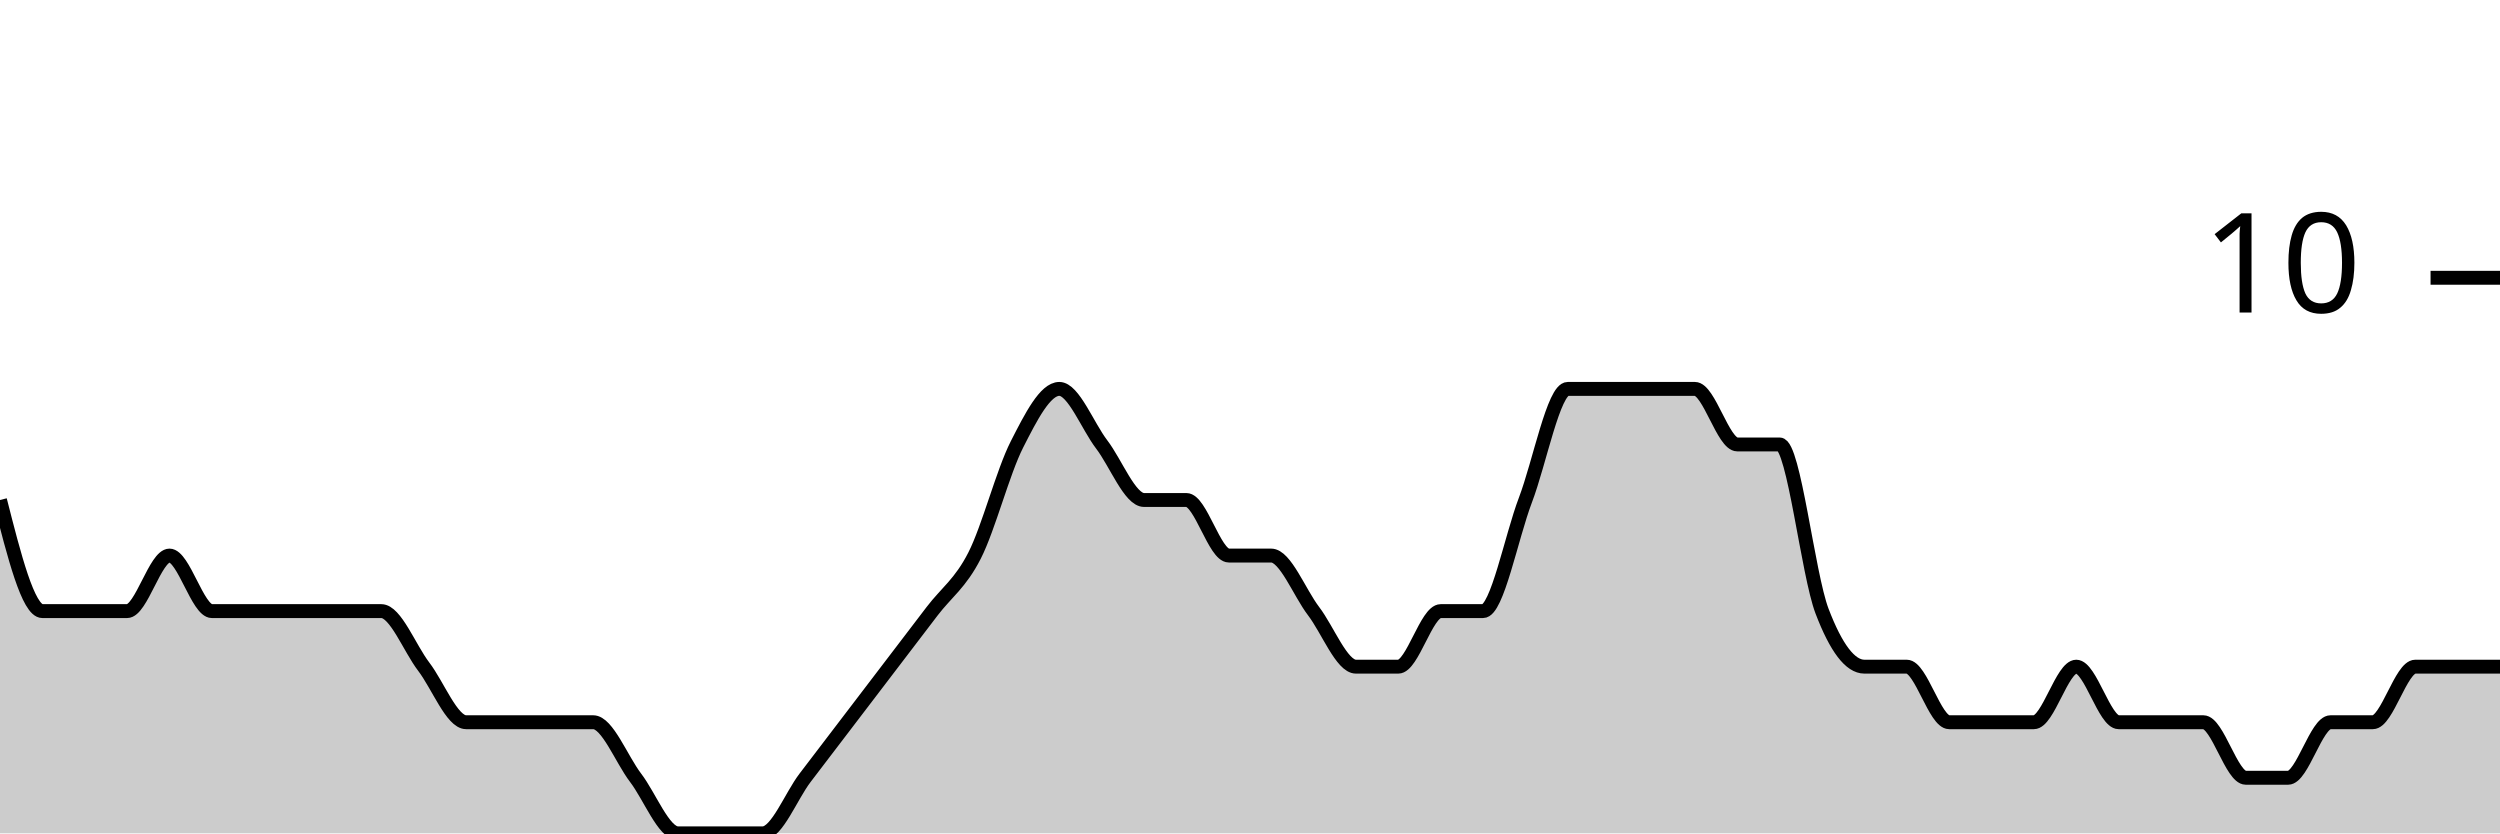
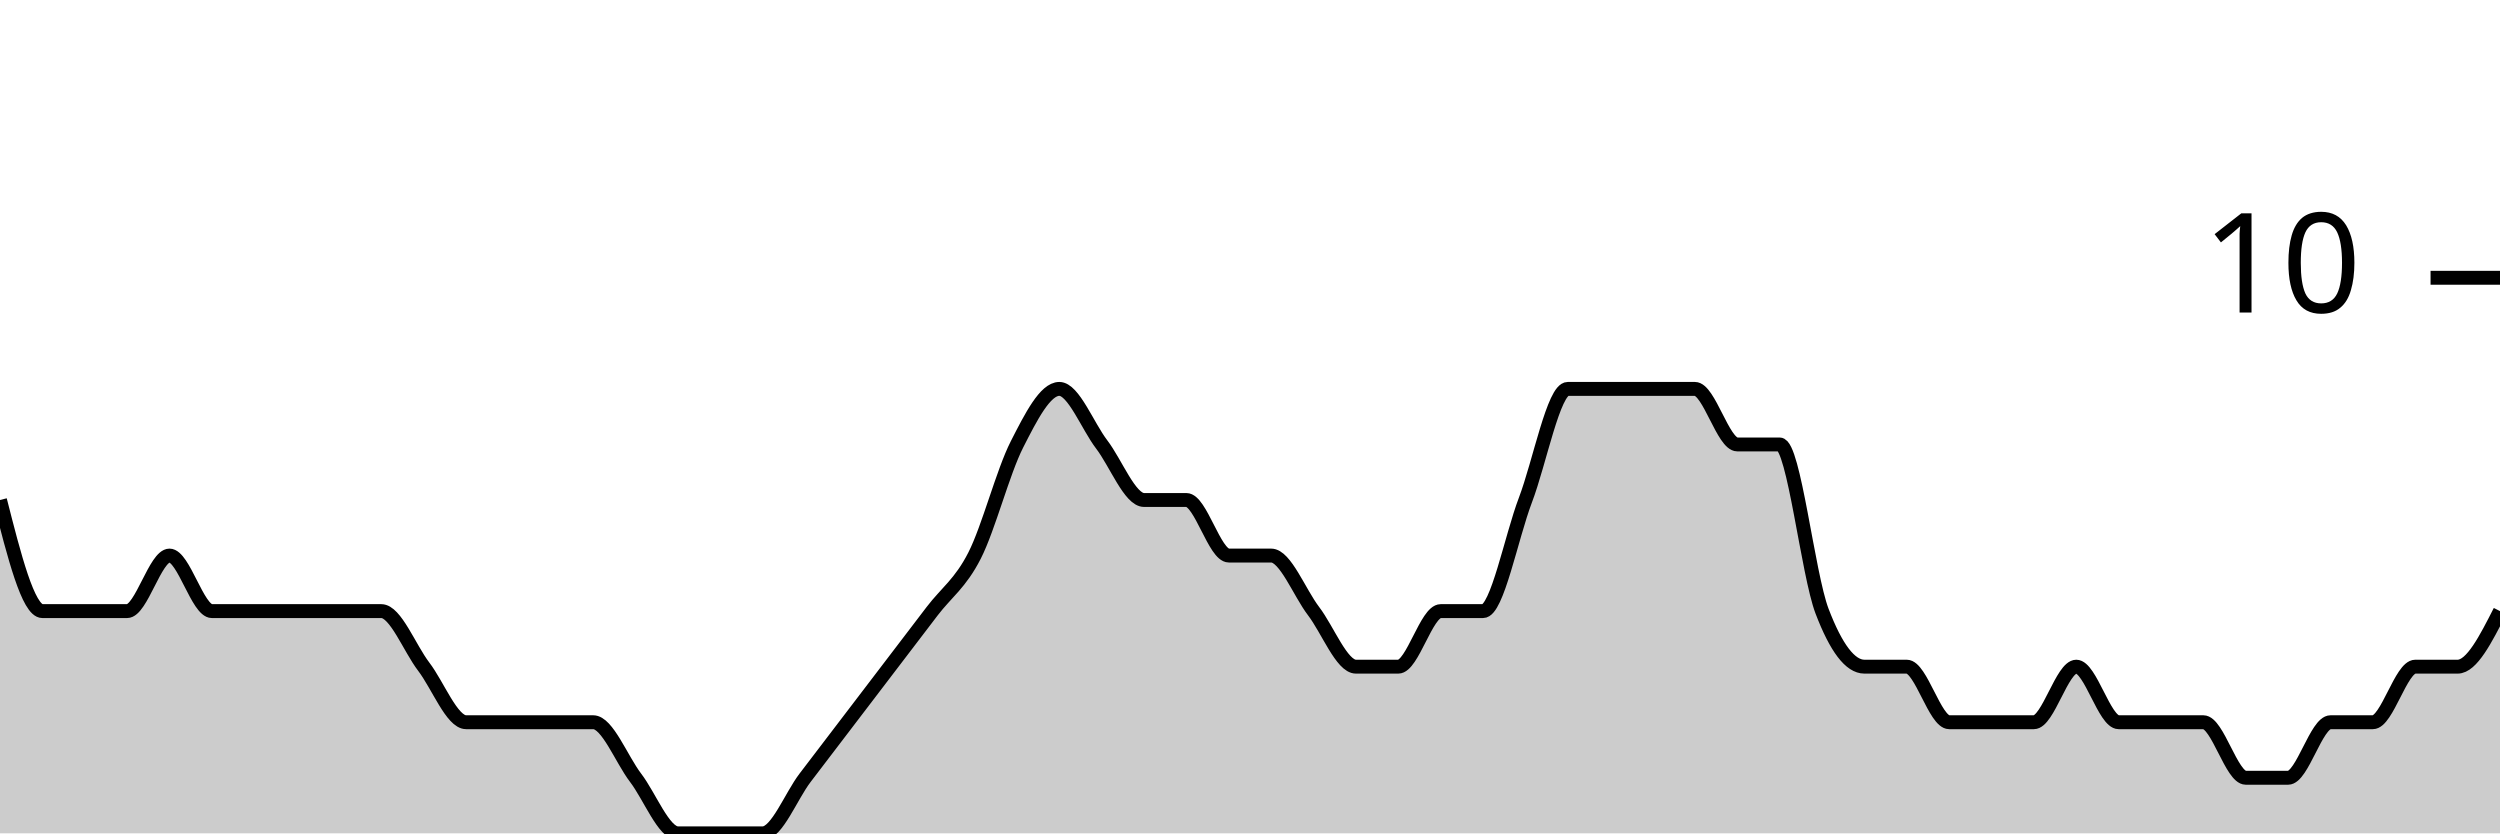
<svg xmlns="http://www.w3.org/2000/svg" viewBox="0 0 180 60">
  <g transform="translate(0,20)">
-     <path class="area" fill="rgba(0, 0, 0, 0.2)" d="M0,16C1.017,20,2.034,24,3.051,24C4.068,24,5.085,24,6.102,24C7.119,24,8.136,24,9.153,24C10.169,24,11.186,20,12.203,20C13.22,20,14.237,24,15.254,24C16.271,24,17.288,24,18.305,24C19.322,24,20.339,24,21.356,24C22.373,24,23.39,24,24.407,24C25.424,24,26.441,24,27.458,24C28.475,24,29.492,26.667,30.508,28C31.525,29.333,32.542,32,33.559,32C34.576,32,35.593,32,36.61,32C37.627,32,38.644,32,39.661,32C40.678,32,41.695,32,42.712,32C43.729,32,44.746,34.667,45.763,36C46.78,37.333,47.797,40,48.814,40C49.831,40,50.847,40,51.864,40C52.881,40,53.898,40,54.915,40C55.932,40,56.949,37.333,57.966,36C58.983,34.667,60,33.333,61.017,32C62.034,30.667,63.051,29.333,64.068,28C65.085,26.667,66.102,25.333,67.119,24C68.136,22.667,69.153,22,70.169,20C71.186,18,72.203,14,73.22,12C74.237,10,75.254,8,76.271,8C77.288,8,78.305,10.667,79.322,12C80.339,13.333,81.356,16,82.373,16C83.39,16,84.407,16,85.424,16C86.441,16,87.458,20,88.475,20C89.492,20,90.508,20,91.525,20C92.542,20,93.559,22.667,94.576,24C95.593,25.333,96.61,28,97.627,28C98.644,28,99.661,28,100.678,28C101.695,28,102.712,24,103.729,24C104.746,24,105.763,24,106.78,24C107.797,24,108.814,18.667,109.831,16C110.847,13.333,111.864,8,112.881,8C113.898,8,114.915,8,115.932,8C116.949,8,117.966,8,118.983,8C120,8,121.017,8,122.034,8C123.051,8,124.068,12,125.085,12C126.102,12,127.119,12,128.136,12C129.153,12,130.169,21.333,131.186,24C132.203,26.667,133.22,28,134.237,28C135.254,28,136.271,28,137.288,28C138.305,28,139.322,32,140.339,32C141.356,32,142.373,32,143.39,32C144.407,32,145.424,32,146.441,32C147.458,32,148.475,28,149.492,28C150.508,28,151.525,32,152.542,32C153.559,32,154.576,32,155.593,32C156.61,32,157.627,32,158.644,32C159.661,32,160.678,36,161.695,36C162.712,36,163.729,36,164.746,36C165.763,36,166.78,32,167.797,32C168.814,32,169.831,32,170.847,32C171.864,32,172.881,28,173.898,28C174.915,28,175.932,28,176.949,28C177.966,28,178.983,28,180,28L180,40C178.983,40,177.966,40,176.949,40C175.932,40,174.915,40,173.898,40C172.881,40,171.864,40,170.847,40C169.831,40,168.814,40,167.797,40C166.78,40,165.763,40,164.746,40C163.729,40,162.712,40,161.695,40C160.678,40,159.661,40,158.644,40C157.627,40,156.61,40,155.593,40C154.576,40,153.559,40,152.542,40C151.525,40,150.508,40,149.492,40C148.475,40,147.458,40,146.441,40C145.424,40,144.407,40,143.39,40C142.373,40,141.356,40,140.339,40C139.322,40,138.305,40,137.288,40C136.271,40,135.254,40,134.237,40C133.22,40,132.203,40,131.186,40C130.169,40,129.153,40,128.136,40C127.119,40,126.102,40,125.085,40C124.068,40,123.051,40,122.034,40C121.017,40,120,40,118.983,40C117.966,40,116.949,40,115.932,40C114.915,40,113.898,40,112.881,40C111.864,40,110.847,40,109.831,40C108.814,40,107.797,40,106.78,40C105.763,40,104.746,40,103.729,40C102.712,40,101.695,40,100.678,40C99.661,40,98.644,40,97.627,40C96.61,40,95.593,40,94.576,40C93.559,40,92.542,40,91.525,40C90.508,40,89.492,40,88.475,40C87.458,40,86.441,40,85.424,40C84.407,40,83.39,40,82.373,40C81.356,40,80.339,40,79.322,40C78.305,40,77.288,40,76.271,40C75.254,40,74.237,40,73.22,40C72.203,40,71.186,40,70.169,40C69.153,40,68.136,40,67.119,40C66.102,40,65.085,40,64.068,40C63.051,40,62.034,40,61.017,40C60,40,58.983,40,57.966,40C56.949,40,55.932,40,54.915,40C53.898,40,52.881,40,51.864,40C50.847,40,49.831,40,48.814,40C47.797,40,46.78,40,45.763,40C44.746,40,43.729,40,42.712,40C41.695,40,40.678,40,39.661,40C38.644,40,37.627,40,36.61,40C35.593,40,34.576,40,33.559,40C32.542,40,31.525,40,30.508,40C29.492,40,28.475,40,27.458,40C26.441,40,25.424,40,24.407,40C23.39,40,22.373,40,21.356,40C20.339,40,19.322,40,18.305,40C17.288,40,16.271,40,15.254,40C14.237,40,13.22,40,12.203,40C11.186,40,10.169,40,9.153,40C8.136,40,7.119,40,6.102,40C5.085,40,4.068,40,3.051,40C2.034,40,1.017,40,0,40Z" />
-     <path class="line" stroke="black" fill="none" d="M0,16C1.017,20,2.034,24,3.051,24C4.068,24,5.085,24,6.102,24C7.119,24,8.136,24,9.153,24C10.169,24,11.186,20,12.203,20C13.22,20,14.237,24,15.254,24C16.271,24,17.288,24,18.305,24C19.322,24,20.339,24,21.356,24C22.373,24,23.39,24,24.407,24C25.424,24,26.441,24,27.458,24C28.475,24,29.492,26.667,30.508,28C31.525,29.333,32.542,32,33.559,32C34.576,32,35.593,32,36.61,32C37.627,32,38.644,32,39.661,32C40.678,32,41.695,32,42.712,32C43.729,32,44.746,34.667,45.763,36C46.78,37.333,47.797,40,48.814,40C49.831,40,50.847,40,51.864,40C52.881,40,53.898,40,54.915,40C55.932,40,56.949,37.333,57.966,36C58.983,34.667,60,33.333,61.017,32C62.034,30.667,63.051,29.333,64.068,28C65.085,26.667,66.102,25.333,67.119,24C68.136,22.667,69.153,22,70.169,20C71.186,18,72.203,14,73.22,12C74.237,10,75.254,8,76.271,8C77.288,8,78.305,10.667,79.322,12C80.339,13.333,81.356,16,82.373,16C83.39,16,84.407,16,85.424,16C86.441,16,87.458,20,88.475,20C89.492,20,90.508,20,91.525,20C92.542,20,93.559,22.667,94.576,24C95.593,25.333,96.61,28,97.627,28C98.644,28,99.661,28,100.678,28C101.695,28,102.712,24,103.729,24C104.746,24,105.763,24,106.78,24C107.797,24,108.814,18.667,109.831,16C110.847,13.333,111.864,8,112.881,8C113.898,8,114.915,8,115.932,8C116.949,8,117.966,8,118.983,8C120,8,121.017,8,122.034,8C123.051,8,124.068,12,125.085,12C126.102,12,127.119,12,128.136,12C129.153,12,130.169,21.333,131.186,24C132.203,26.667,133.22,28,134.237,28C135.254,28,136.271,28,137.288,28C138.305,28,139.322,32,140.339,32C141.356,32,142.373,32,143.39,32C144.407,32,145.424,32,146.441,32C147.458,32,148.475,28,149.492,28C150.508,28,151.525,32,152.542,32C153.559,32,154.576,32,155.593,32C156.61,32,157.627,32,158.644,32C159.661,32,160.678,36,161.695,36C162.712,36,163.729,36,164.746,36C165.763,36,166.78,32,167.797,32C168.814,32,169.831,32,170.847,32C171.864,32,172.881,28,173.898,28C174.915,28,175.932,28,176.949,28C177.966,28,178.983,28,180,28" />
+     <path class="area" fill="rgba(0, 0, 0, 0.2)" d="M0,16C1.017,20,2.034,24,3.051,24C4.068,24,5.085,24,6.102,24C7.119,24,8.136,24,9.153,24C10.169,24,11.186,20,12.203,20C13.22,20,14.237,24,15.254,24C16.271,24,17.288,24,18.305,24C19.322,24,20.339,24,21.356,24C22.373,24,23.39,24,24.407,24C25.424,24,26.441,24,27.458,24C28.475,24,29.492,26.667,30.508,28C31.525,29.333,32.542,32,33.559,32C34.576,32,35.593,32,36.61,32C37.627,32,38.644,32,39.661,32C40.678,32,41.695,32,42.712,32C43.729,32,44.746,34.667,45.763,36C46.78,37.333,47.797,40,48.814,40C49.831,40,50.847,40,51.864,40C52.881,40,53.898,40,54.915,40C55.932,40,56.949,37.333,57.966,36C58.983,34.667,60,33.333,61.017,32C62.034,30.667,63.051,29.333,64.068,28C65.085,26.667,66.102,25.333,67.119,24C68.136,22.667,69.153,22,70.169,20C71.186,18,72.203,14,73.22,12C74.237,10,75.254,8,76.271,8C77.288,8,78.305,10.667,79.322,12C80.339,13.333,81.356,16,82.373,16C83.39,16,84.407,16,85.424,16C86.441,16,87.458,20,88.475,20C89.492,20,90.508,20,91.525,20C92.542,20,93.559,22.667,94.576,24C95.593,25.333,96.61,28,97.627,28C98.644,28,99.661,28,100.678,28C101.695,28,102.712,24,103.729,24C104.746,24,105.763,24,106.78,24C107.797,24,108.814,18.667,109.831,16C110.847,13.333,111.864,8,112.881,8C113.898,8,114.915,8,115.932,8C116.949,8,117.966,8,118.983,8C120,8,121.017,8,122.034,8C123.051,8,124.068,12,125.085,12C126.102,12,127.119,12,128.136,12C129.153,12,130.169,21.333,131.186,24C132.203,26.667,133.22,28,134.237,28C135.254,28,136.271,28,137.288,28C138.305,28,139.322,32,140.339,32C141.356,32,142.373,32,143.39,32C144.407,32,145.424,32,146.441,32C147.458,32,148.475,28,149.492,28C150.508,28,151.525,32,152.542,32C153.559,32,154.576,32,155.593,32C156.61,32,157.627,32,158.644,32C159.661,32,160.678,36,161.695,36C162.712,36,163.729,36,164.746,36C165.763,36,166.78,32,167.797,32C168.814,32,169.831,32,170.847,32C171.864,32,172.881,28,173.898,28C174.915,28,175.932,28,176.949,28C177.966,28,178.983,26,180,24L180,40C178.983,40,177.966,40,176.949,40C175.932,40,174.915,40,173.898,40C172.881,40,171.864,40,170.847,40C169.831,40,168.814,40,167.797,40C166.78,40,165.763,40,164.746,40C163.729,40,162.712,40,161.695,40C160.678,40,159.661,40,158.644,40C157.627,40,156.61,40,155.593,40C154.576,40,153.559,40,152.542,40C151.525,40,150.508,40,149.492,40C148.475,40,147.458,40,146.441,40C145.424,40,144.407,40,143.39,40C142.373,40,141.356,40,140.339,40C139.322,40,138.305,40,137.288,40C136.271,40,135.254,40,134.237,40C133.22,40,132.203,40,131.186,40C130.169,40,129.153,40,128.136,40C127.119,40,126.102,40,125.085,40C124.068,40,123.051,40,122.034,40C121.017,40,120,40,118.983,40C117.966,40,116.949,40,115.932,40C114.915,40,113.898,40,112.881,40C111.864,40,110.847,40,109.831,40C108.814,40,107.797,40,106.78,40C105.763,40,104.746,40,103.729,40C102.712,40,101.695,40,100.678,40C99.661,40,98.644,40,97.627,40C96.61,40,95.593,40,94.576,40C93.559,40,92.542,40,91.525,40C90.508,40,89.492,40,88.475,40C87.458,40,86.441,40,85.424,40C84.407,40,83.39,40,82.373,40C81.356,40,80.339,40,79.322,40C78.305,40,77.288,40,76.271,40C75.254,40,74.237,40,73.22,40C72.203,40,71.186,40,70.169,40C69.153,40,68.136,40,67.119,40C66.102,40,65.085,40,64.068,40C63.051,40,62.034,40,61.017,40C60,40,58.983,40,57.966,40C56.949,40,55.932,40,54.915,40C53.898,40,52.881,40,51.864,40C50.847,40,49.831,40,48.814,40C47.797,40,46.78,40,45.763,40C44.746,40,43.729,40,42.712,40C41.695,40,40.678,40,39.661,40C38.644,40,37.627,40,36.61,40C35.593,40,34.576,40,33.559,40C32.542,40,31.525,40,30.508,40C29.492,40,28.475,40,27.458,40C26.441,40,25.424,40,24.407,40C23.39,40,22.373,40,21.356,40C20.339,40,19.322,40,18.305,40C17.288,40,16.271,40,15.254,40C14.237,40,13.22,40,12.203,40C11.186,40,10.169,40,9.153,40C8.136,40,7.119,40,6.102,40C5.085,40,4.068,40,3.051,40C2.034,40,1.017,40,0,40Z" />
+     <path class="line" stroke="black" fill="none" d="M0,16C1.017,20,2.034,24,3.051,24C4.068,24,5.085,24,6.102,24C7.119,24,8.136,24,9.153,24C10.169,24,11.186,20,12.203,20C13.22,20,14.237,24,15.254,24C16.271,24,17.288,24,18.305,24C19.322,24,20.339,24,21.356,24C22.373,24,23.39,24,24.407,24C25.424,24,26.441,24,27.458,24C28.475,24,29.492,26.667,30.508,28C31.525,29.333,32.542,32,33.559,32C34.576,32,35.593,32,36.61,32C37.627,32,38.644,32,39.661,32C40.678,32,41.695,32,42.712,32C43.729,32,44.746,34.667,45.763,36C46.78,37.333,47.797,40,48.814,40C49.831,40,50.847,40,51.864,40C52.881,40,53.898,40,54.915,40C55.932,40,56.949,37.333,57.966,36C58.983,34.667,60,33.333,61.017,32C62.034,30.667,63.051,29.333,64.068,28C65.085,26.667,66.102,25.333,67.119,24C68.136,22.667,69.153,22,70.169,20C71.186,18,72.203,14,73.22,12C74.237,10,75.254,8,76.271,8C77.288,8,78.305,10.667,79.322,12C80.339,13.333,81.356,16,82.373,16C83.39,16,84.407,16,85.424,16C86.441,16,87.458,20,88.475,20C89.492,20,90.508,20,91.525,20C92.542,20,93.559,22.667,94.576,24C95.593,25.333,96.61,28,97.627,28C98.644,28,99.661,28,100.678,28C101.695,28,102.712,24,103.729,24C104.746,24,105.763,24,106.78,24C107.797,24,108.814,18.667,109.831,16C110.847,13.333,111.864,8,112.881,8C113.898,8,114.915,8,115.932,8C116.949,8,117.966,8,118.983,8C120,8,121.017,8,122.034,8C123.051,8,124.068,12,125.085,12C126.102,12,127.119,12,128.136,12C129.153,12,130.169,21.333,131.186,24C132.203,26.667,133.22,28,134.237,28C135.254,28,136.271,28,137.288,28C138.305,28,139.322,32,140.339,32C141.356,32,142.373,32,143.39,32C144.407,32,145.424,32,146.441,32C147.458,32,148.475,28,149.492,28C150.508,28,151.525,32,152.542,32C153.559,32,154.576,32,155.593,32C156.61,32,157.627,32,158.644,32C159.661,32,160.678,36,161.695,36C162.712,36,163.729,36,164.746,36C165.763,36,166.78,32,167.797,32C168.814,32,169.831,32,170.847,32C171.864,32,172.881,28,173.898,28C174.915,28,175.932,28,176.949,28C177.966,28,178.983,26,180,24" />
    <path class="axis-ceiling" stroke-width="1" stroke="black" fill="none" d="M175,0L180,0" />
    <text class="axis-ceiling-label" font-family="sans-serif" text-anchor="end" font-size="10px" x="170" y="2.5">10</text>
  </g>
</svg>
